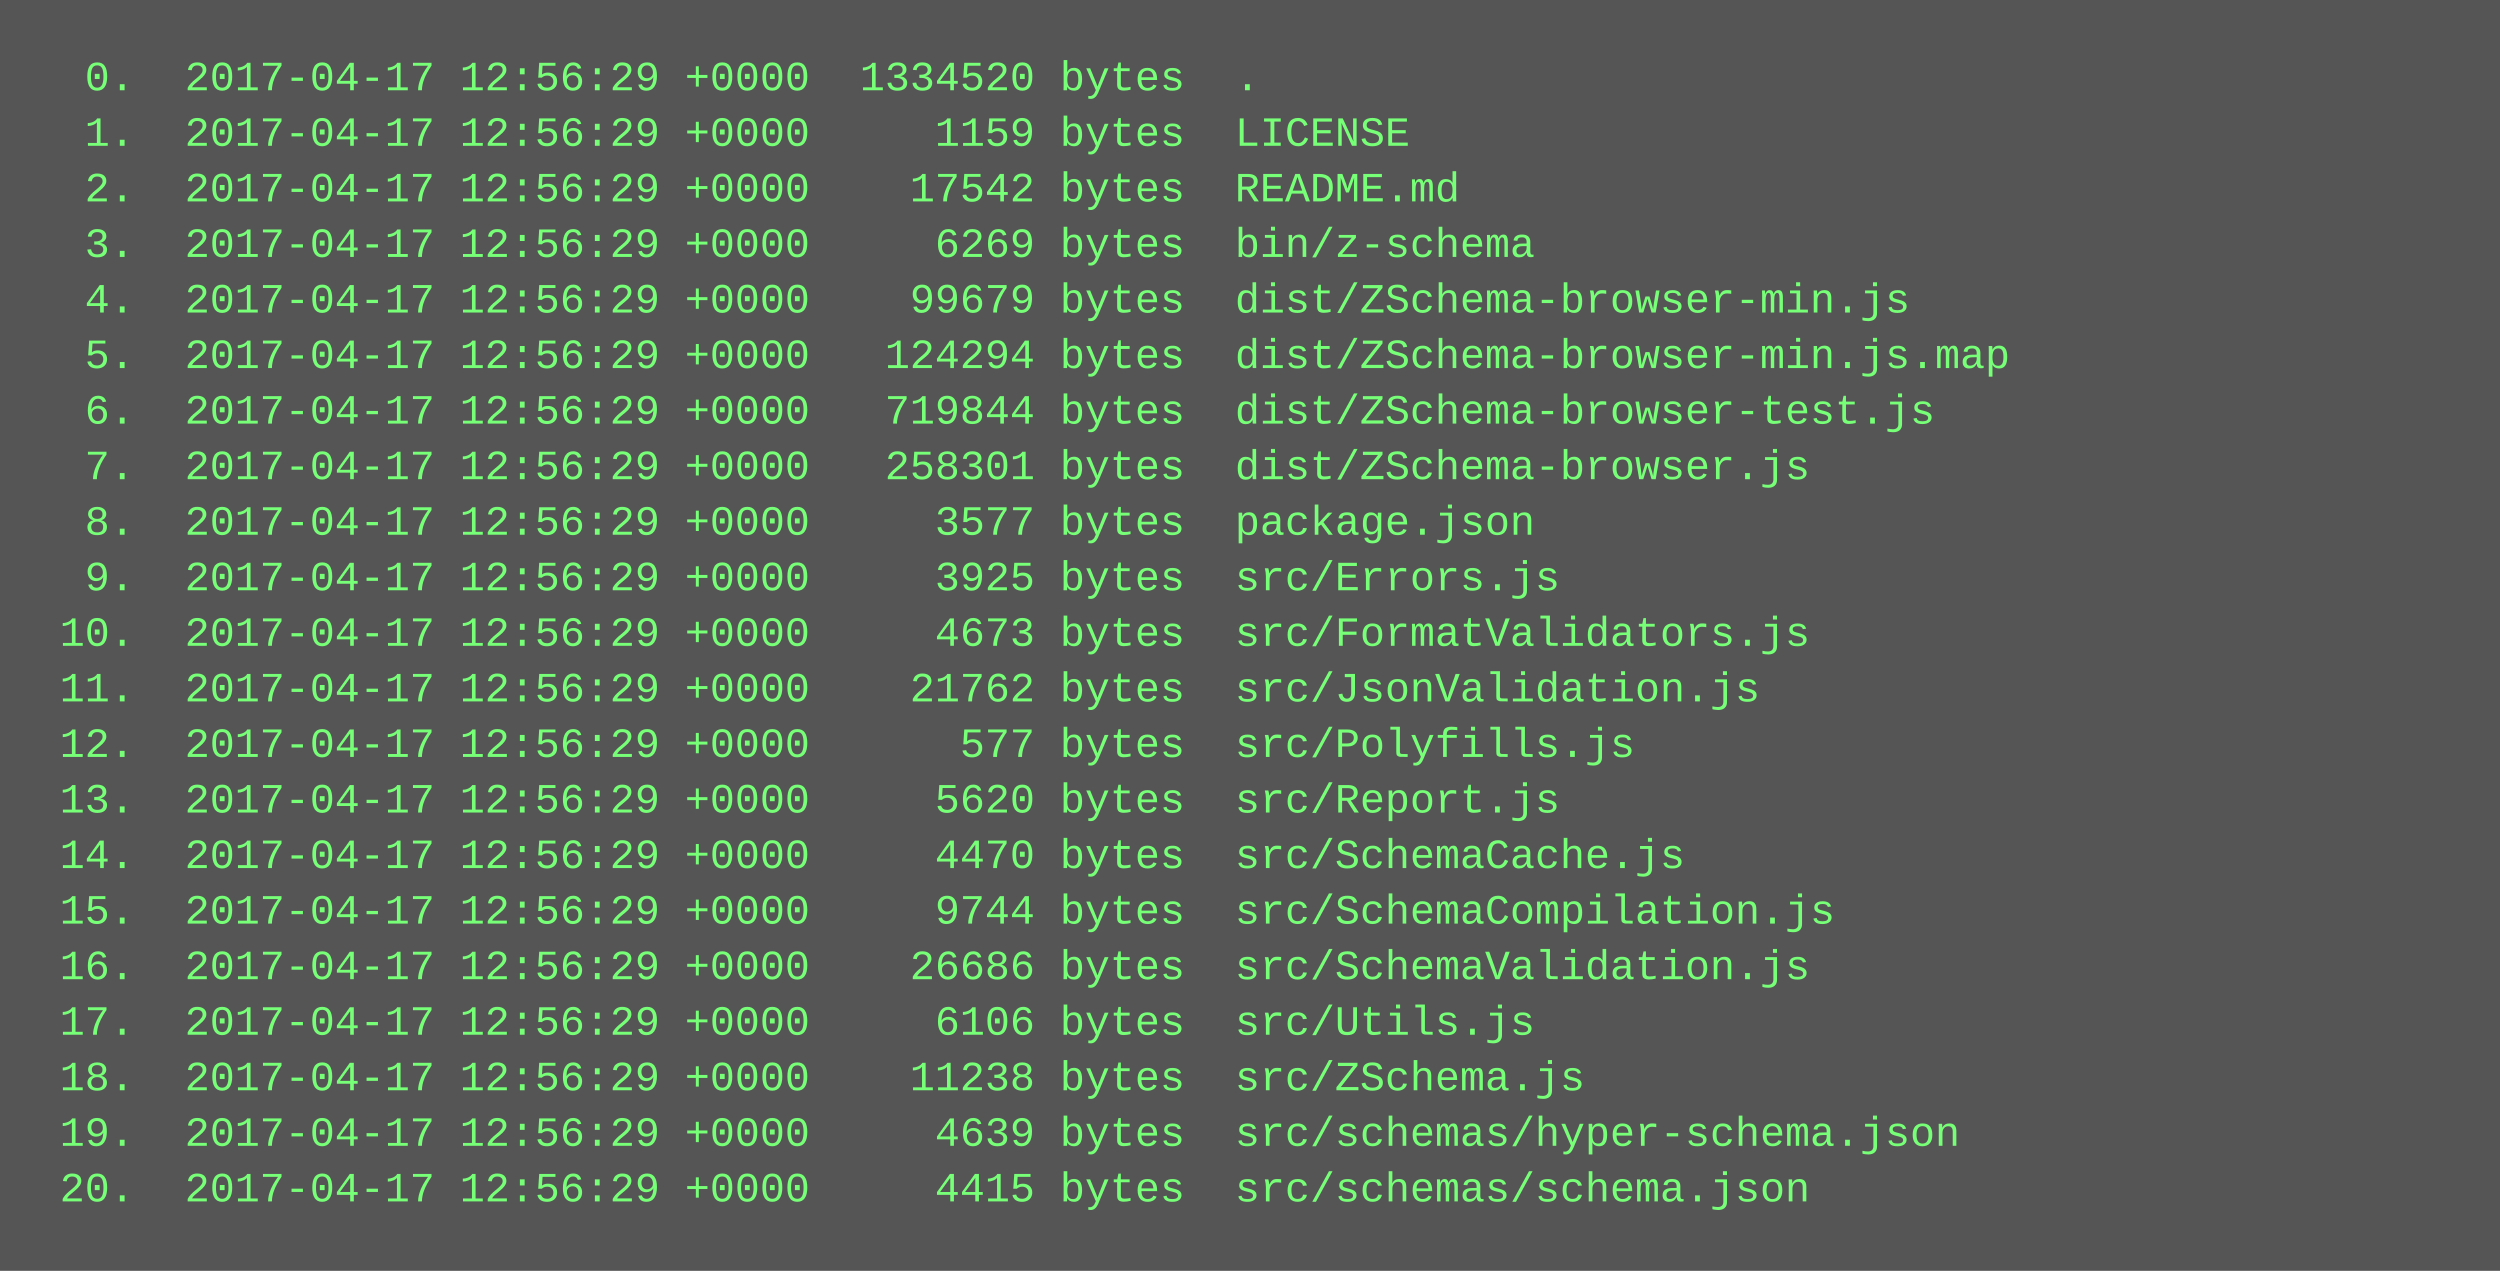
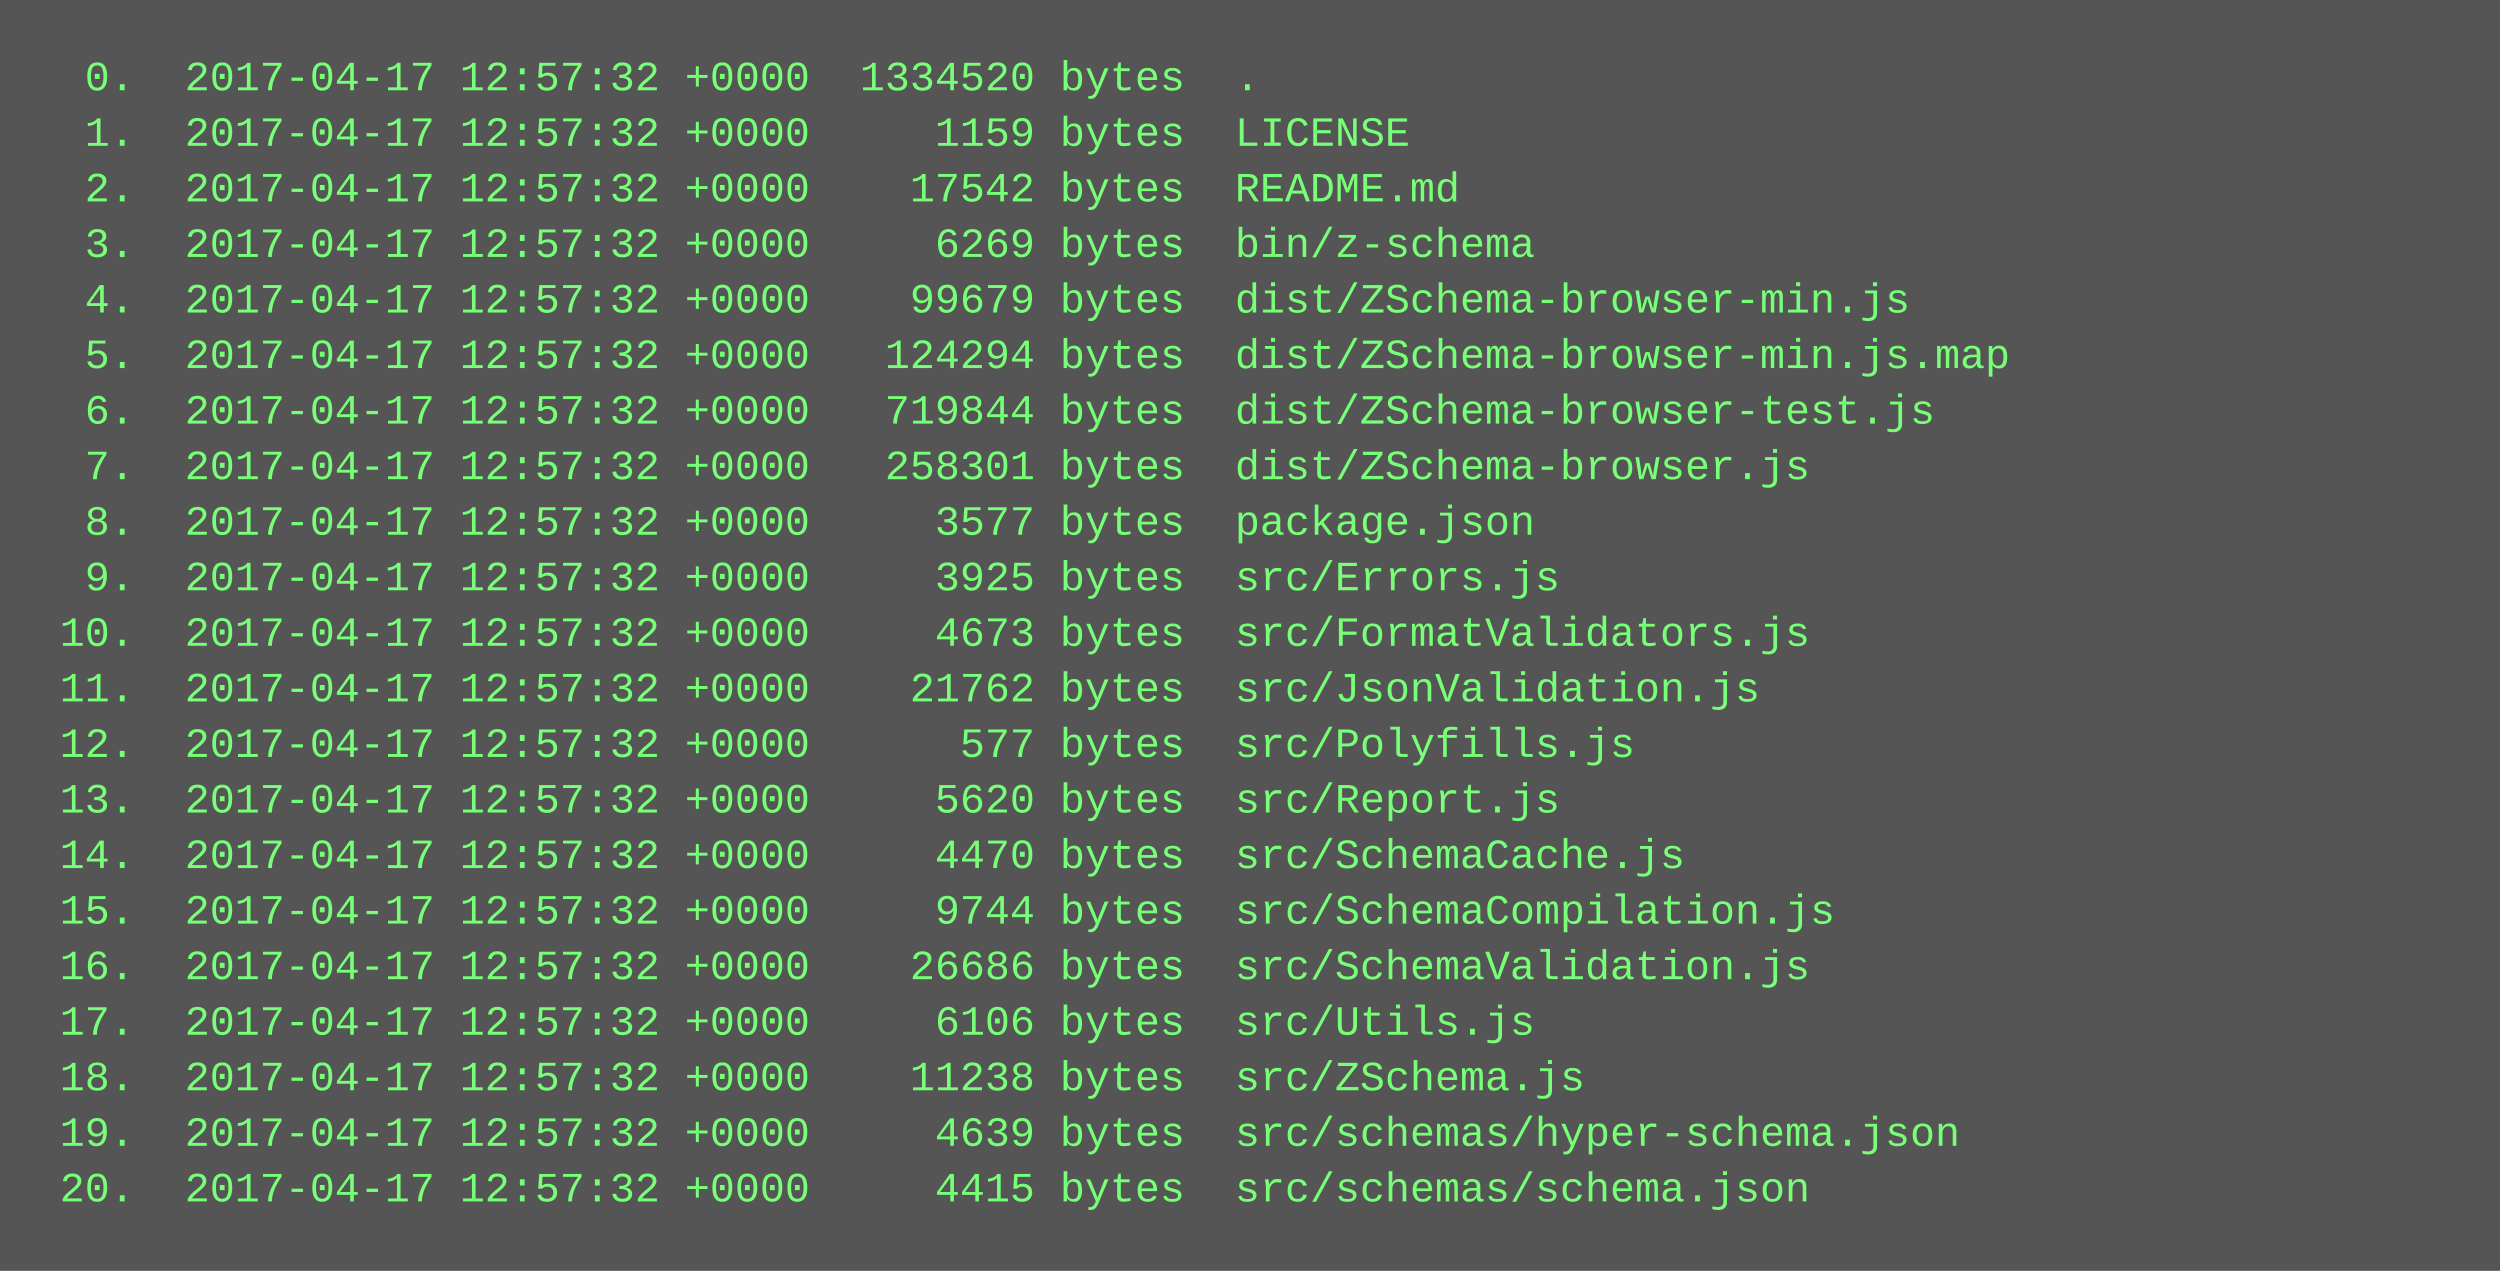
<svg xmlns="http://www.w3.org/2000/svg" height="366" width="720">
  <rect height="366" fill="#555" width="720" />
  <text fill="#7f7" font-family="Courier New" font-size="12" xml:space="preserve">
-     <tspan x="10" y="26">  0.  2017-04-17 12:56:29 +0000  1334520 bytes  .</tspan>
-     <tspan x="10" y="42">  1.  2017-04-17 12:56:29 +0000     1159 bytes  LICENSE</tspan>
-     <tspan x="10" y="58">  2.  2017-04-17 12:56:29 +0000    17542 bytes  README.md</tspan>
-     <tspan x="10" y="74">  3.  2017-04-17 12:56:29 +0000     6269 bytes  bin/z-schema</tspan>
-     <tspan x="10" y="90">  4.  2017-04-17 12:56:29 +0000    99679 bytes  dist/ZSchema-browser-min.js</tspan>
-     <tspan x="10" y="106">  5.  2017-04-17 12:56:29 +0000   124294 bytes  dist/ZSchema-browser-min.js.map</tspan>
-     <tspan x="10" y="122">  6.  2017-04-17 12:56:29 +0000   719844 bytes  dist/ZSchema-browser-test.js</tspan>
-     <tspan x="10" y="138">  7.  2017-04-17 12:56:29 +0000   258301 bytes  dist/ZSchema-browser.js</tspan>
-     <tspan x="10" y="154">  8.  2017-04-17 12:56:29 +0000     3577 bytes  package.json</tspan>
-     <tspan x="10" y="170">  9.  2017-04-17 12:56:29 +0000     3925 bytes  src/Errors.js</tspan>
-     <tspan x="10" y="186"> 10.  2017-04-17 12:56:29 +0000     4673 bytes  src/FormatValidators.js</tspan>
-     <tspan x="10" y="202"> 11.  2017-04-17 12:56:29 +0000    21762 bytes  src/JsonValidation.js</tspan>
-     <tspan x="10" y="218"> 12.  2017-04-17 12:56:29 +0000      577 bytes  src/Polyfills.js</tspan>
-     <tspan x="10" y="234"> 13.  2017-04-17 12:56:29 +0000     5620 bytes  src/Report.js</tspan>
-     <tspan x="10" y="250"> 14.  2017-04-17 12:56:29 +0000     4470 bytes  src/SchemaCache.js</tspan>
-     <tspan x="10" y="266"> 15.  2017-04-17 12:56:29 +0000     9744 bytes  src/SchemaCompilation.js</tspan>
-     <tspan x="10" y="282"> 16.  2017-04-17 12:56:29 +0000    26686 bytes  src/SchemaValidation.js</tspan>
-     <tspan x="10" y="298"> 17.  2017-04-17 12:56:29 +0000     6106 bytes  src/Utils.js</tspan>
-     <tspan x="10" y="314"> 18.  2017-04-17 12:56:29 +0000    11238 bytes  src/ZSchema.js</tspan>
-     <tspan x="10" y="330"> 19.  2017-04-17 12:56:29 +0000     4639 bytes  src/schemas/hyper-schema.json</tspan>
-     <tspan x="10" y="346"> 20.  2017-04-17 12:56:29 +0000     4415 bytes  src/schemas/schema.json</tspan>
+     <tspan x="10" y="26">  0.  2017-04-17 12:57:32 +0000  1334520 bytes  .</tspan>
+     <tspan x="10" y="42">  1.  2017-04-17 12:57:32 +0000     1159 bytes  LICENSE</tspan>
+     <tspan x="10" y="58">  2.  2017-04-17 12:57:32 +0000    17542 bytes  README.md</tspan>
+     <tspan x="10" y="74">  3.  2017-04-17 12:57:32 +0000     6269 bytes  bin/z-schema</tspan>
+     <tspan x="10" y="90">  4.  2017-04-17 12:57:32 +0000    99679 bytes  dist/ZSchema-browser-min.js</tspan>
+     <tspan x="10" y="106">  5.  2017-04-17 12:57:32 +0000   124294 bytes  dist/ZSchema-browser-min.js.map</tspan>
+     <tspan x="10" y="122">  6.  2017-04-17 12:57:32 +0000   719844 bytes  dist/ZSchema-browser-test.js</tspan>
+     <tspan x="10" y="138">  7.  2017-04-17 12:57:32 +0000   258301 bytes  dist/ZSchema-browser.js</tspan>
+     <tspan x="10" y="154">  8.  2017-04-17 12:57:32 +0000     3577 bytes  package.json</tspan>
+     <tspan x="10" y="170">  9.  2017-04-17 12:57:32 +0000     3925 bytes  src/Errors.js</tspan>
+     <tspan x="10" y="186"> 10.  2017-04-17 12:57:32 +0000     4673 bytes  src/FormatValidators.js</tspan>
+     <tspan x="10" y="202"> 11.  2017-04-17 12:57:32 +0000    21762 bytes  src/JsonValidation.js</tspan>
+     <tspan x="10" y="218"> 12.  2017-04-17 12:57:32 +0000      577 bytes  src/Polyfills.js</tspan>
+     <tspan x="10" y="234"> 13.  2017-04-17 12:57:32 +0000     5620 bytes  src/Report.js</tspan>
+     <tspan x="10" y="250"> 14.  2017-04-17 12:57:32 +0000     4470 bytes  src/SchemaCache.js</tspan>
+     <tspan x="10" y="266"> 15.  2017-04-17 12:57:32 +0000     9744 bytes  src/SchemaCompilation.js</tspan>
+     <tspan x="10" y="282"> 16.  2017-04-17 12:57:32 +0000    26686 bytes  src/SchemaValidation.js</tspan>
+     <tspan x="10" y="298"> 17.  2017-04-17 12:57:32 +0000     6106 bytes  src/Utils.js</tspan>
+     <tspan x="10" y="314"> 18.  2017-04-17 12:57:32 +0000    11238 bytes  src/ZSchema.js</tspan>
+     <tspan x="10" y="330"> 19.  2017-04-17 12:57:32 +0000     4639 bytes  src/schemas/hyper-schema.json</tspan>
+     <tspan x="10" y="346"> 20.  2017-04-17 12:57:32 +0000     4415 bytes  src/schemas/schema.json</tspan>
  </text>
</svg>
